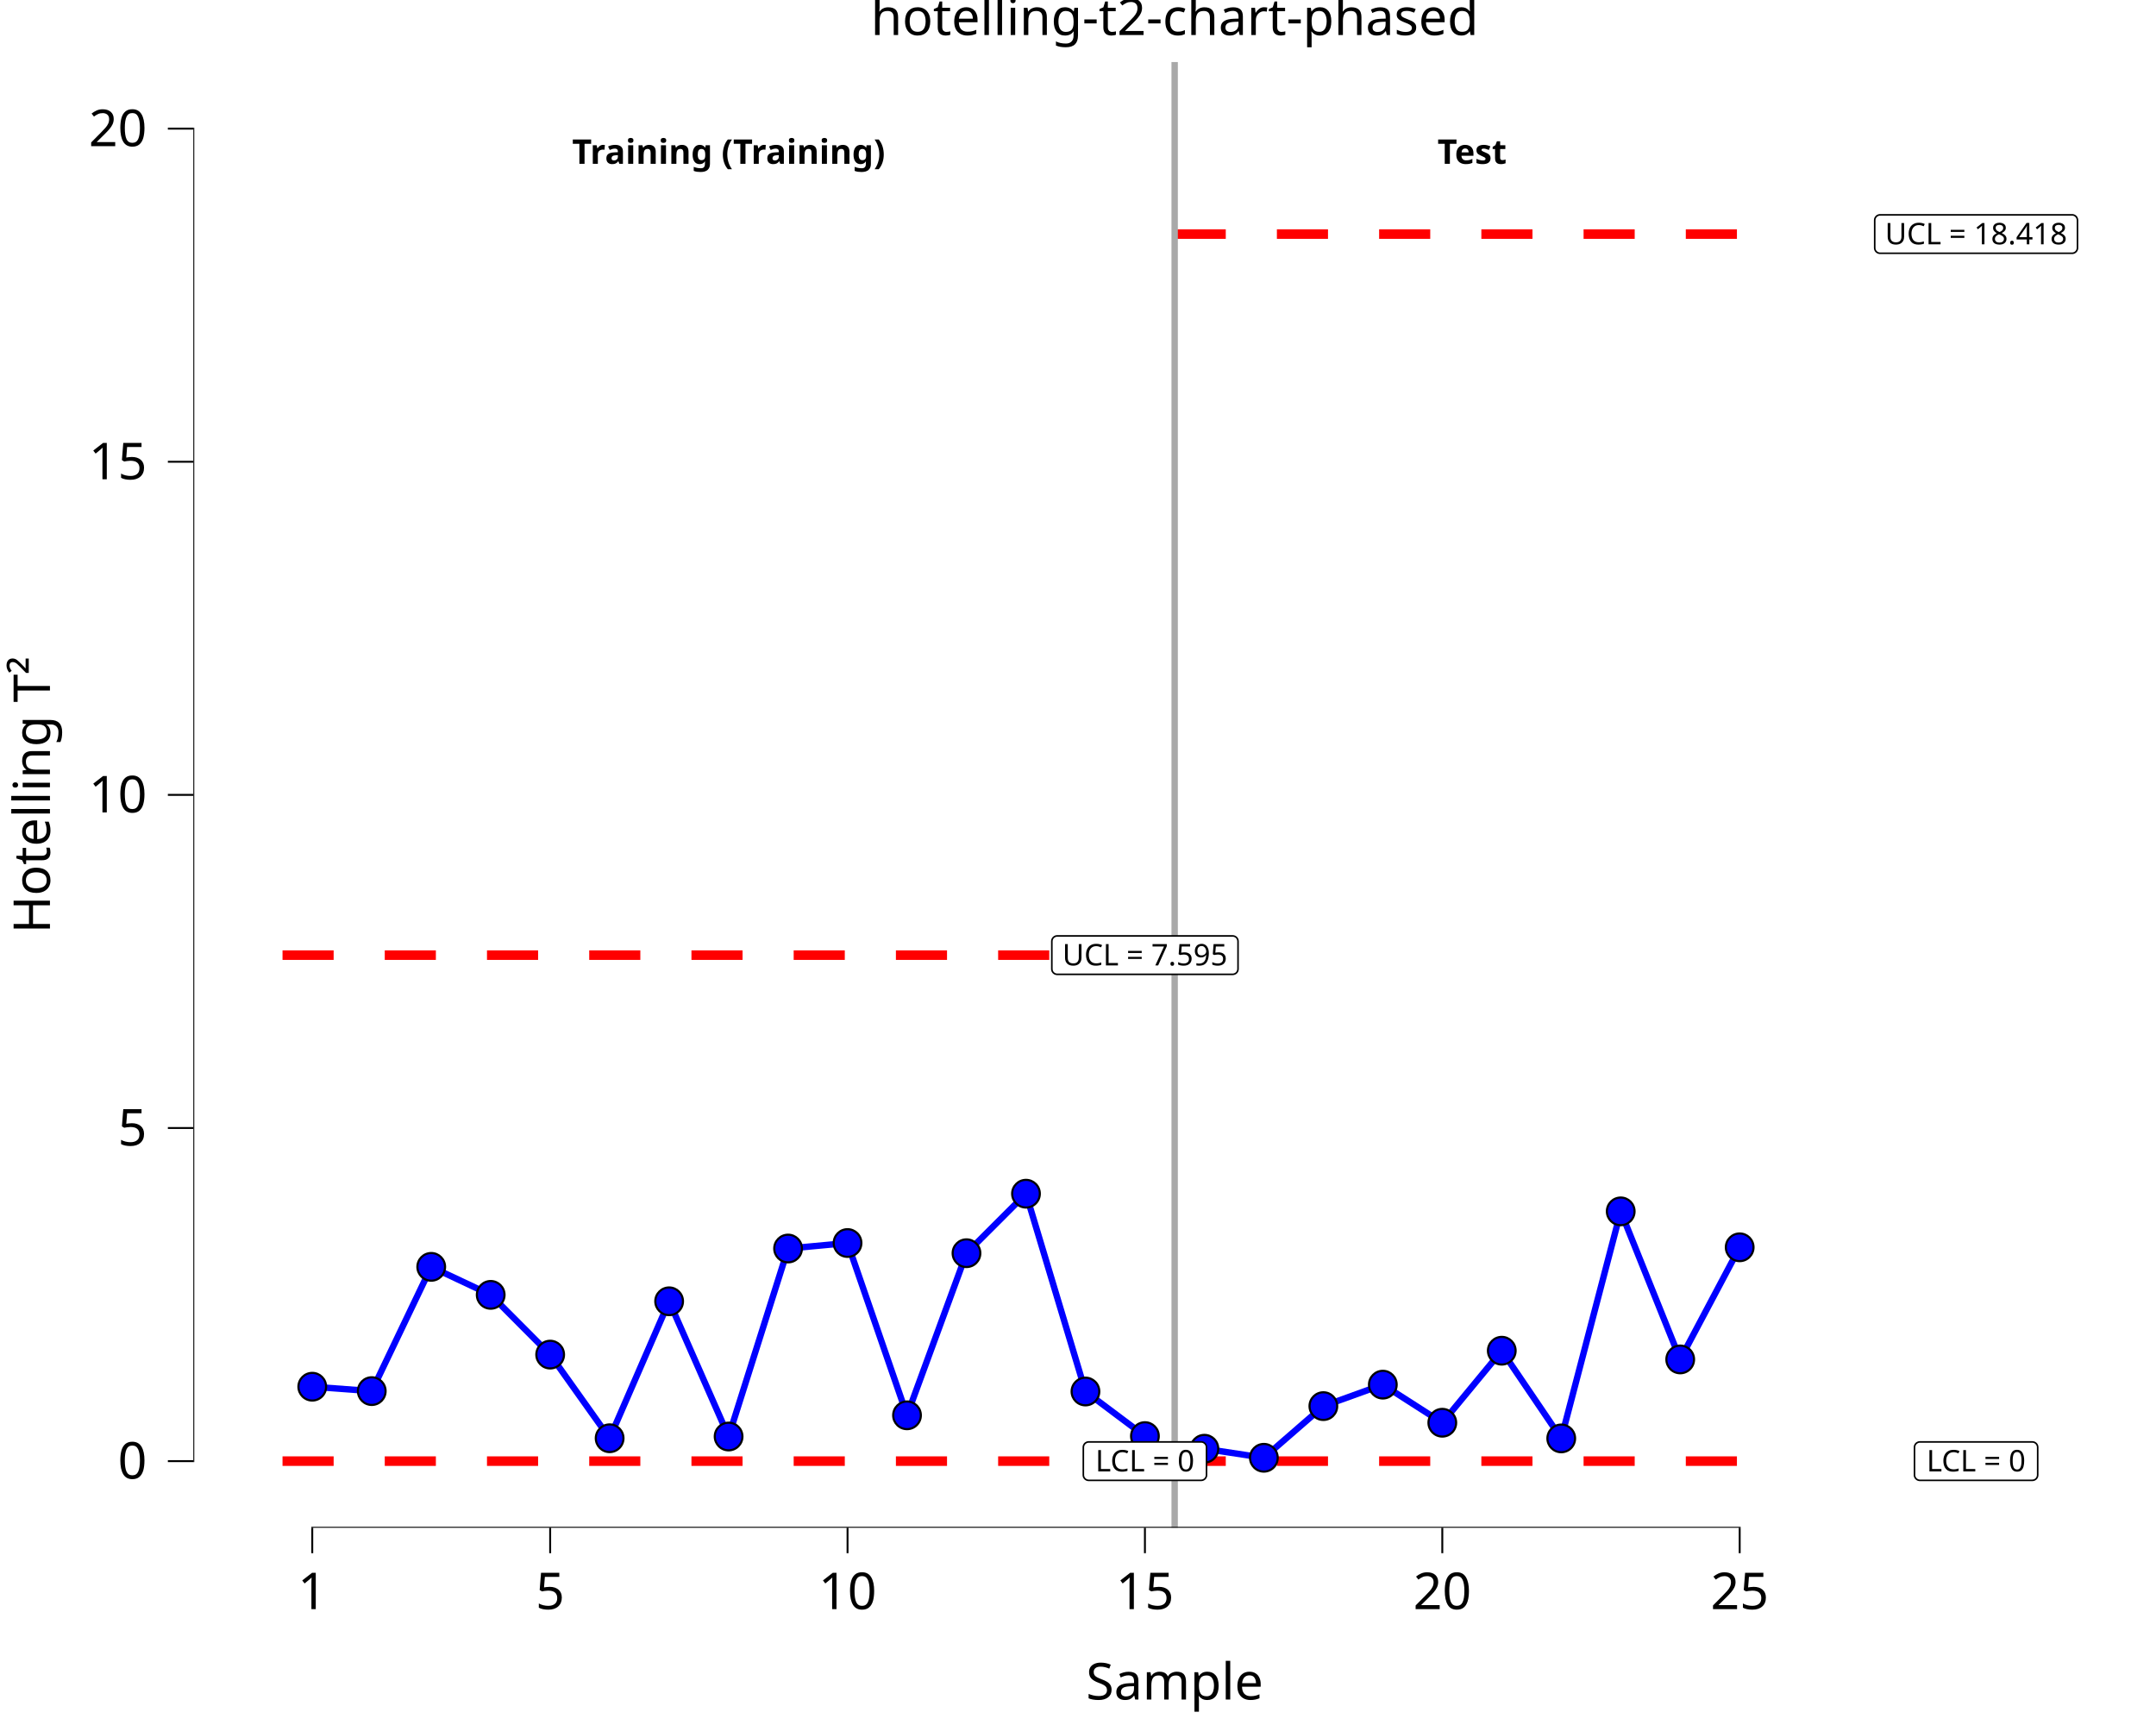
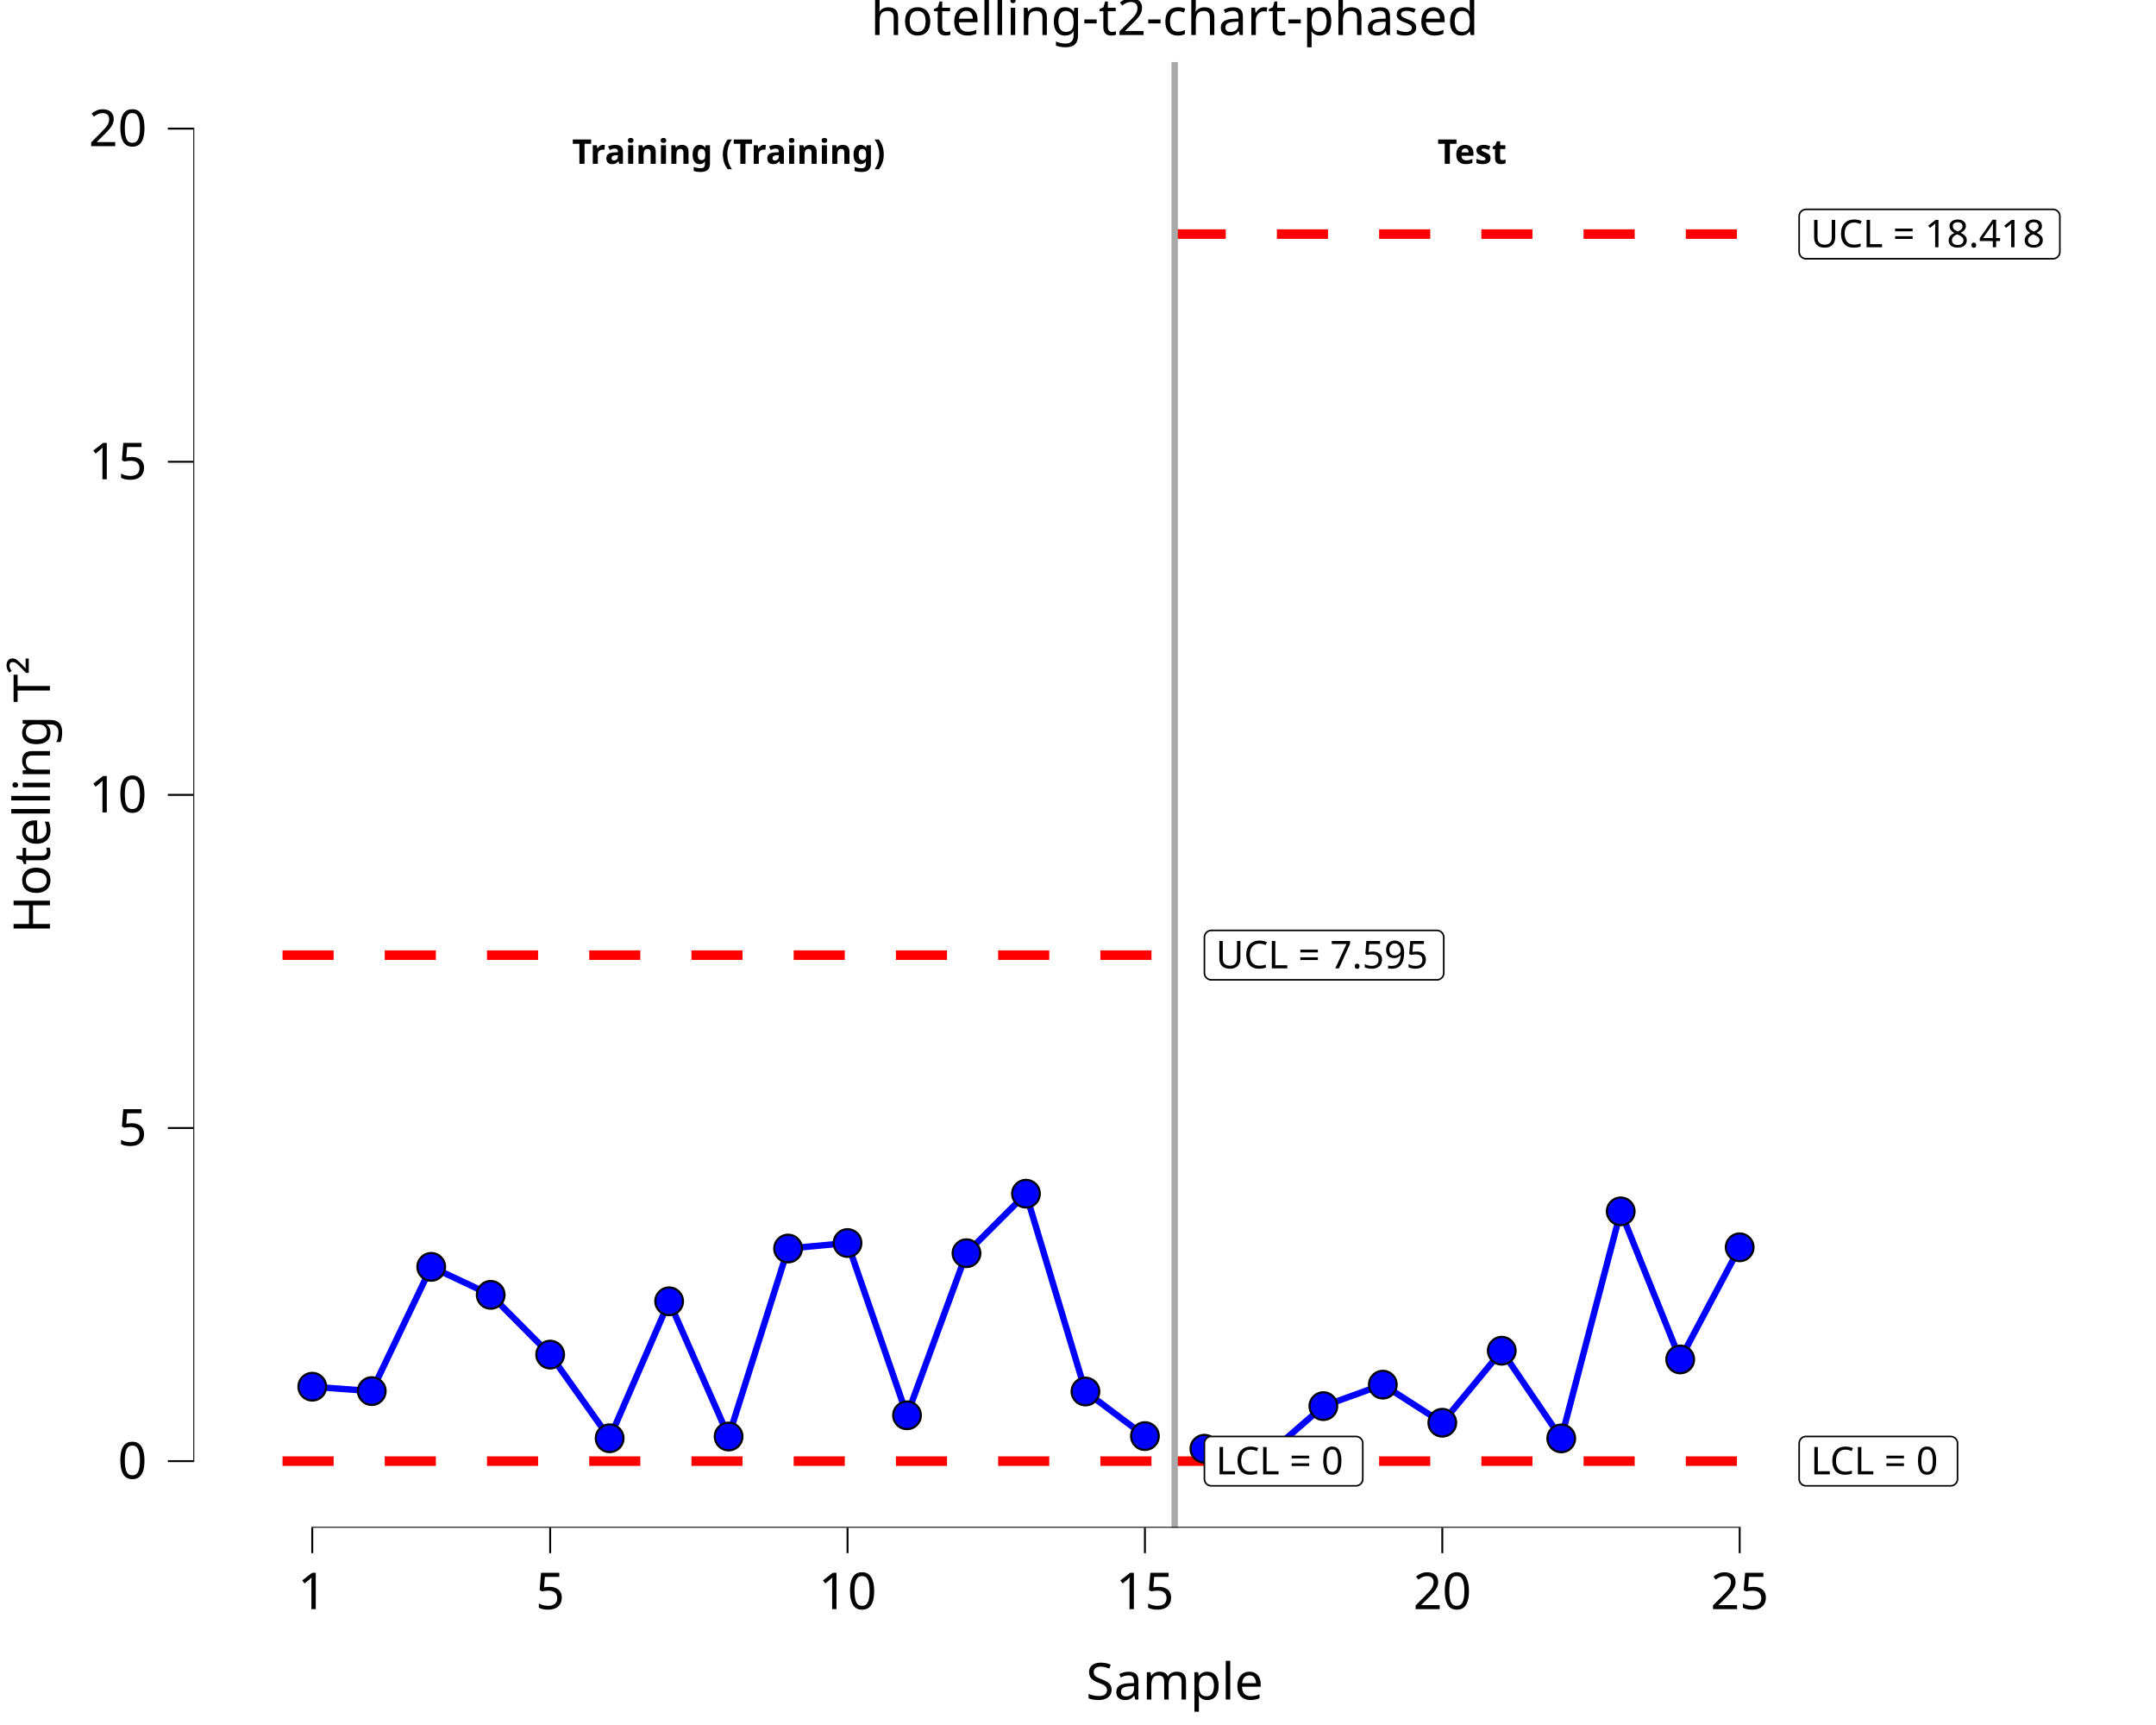
<svg xmlns="http://www.w3.org/2000/svg" class="svglite" data-engine-version="2.0" width="720.00pt" height="576.00pt" viewBox="0 0 720.00 576.00">
  <defs>
    <style type="text/css">
    .svglite line, .svglite polyline, .svglite polygon, .svglite path, .svglite rect, .svglite circle {
      fill: none;
      stroke: #000000;
      stroke-linecap: round;
      stroke-linejoin: round;
      stroke-miterlimit: 10.00;
    }
  </style>
  </defs>
  <rect width="100%" height="100%" style="stroke: none; fill: #FFFFFF;" />
  <defs>
    <clipPath id="cpMC4wMHw3MjAuMDB8MC4wMHw1NzYuMDA=">
      <rect x="0.00" y="0.00" width="720.00" height="576.00" />
    </clipPath>
  </defs>
  <g clip-path="url(#cpMC4wMHw3MjAuMDB8MC4wMHw1NzYuMDA=)">
    <rect x="-0" y="0.00" width="720.00" height="576.00" style="stroke-width: 10.67; stroke: none;" />
  </g>
  <defs>
    <clipPath id="cpNjQuNTZ8NzIwLjAwfDIwLjcxfDUxMC4xNA==">
      <rect x="64.56" y="20.71" width="655.44" height="489.43" />
    </clipPath>
  </defs>
  <g clip-path="url(#cpNjQuNTZ8NzIwLjAwfDIwLjcxfDUxMC4xNA==)">
    <rect x="64.56" y="20.71" width="655.44" height="489.43" style="stroke-width: 10.67; stroke: none;" />
    <line x1="94.35" y1="318.93" x2="392.28" y2="318.93" style="stroke-width: 3.20; stroke: #FF0000; stroke-dasharray: 17.07,17.07; stroke-linecap: butt;" />
    <line x1="392.28" y1="78.16" x2="590.90" y2="78.16" style="stroke-width: 3.20; stroke: #FF0000; stroke-dasharray: 17.07,17.07; stroke-linecap: butt;" />
    <line x1="94.35" y1="487.89" x2="392.28" y2="487.89" style="stroke-width: 3.20; stroke: #FF0000; stroke-dasharray: 17.07,17.07; stroke-linecap: butt;" />
    <line x1="392.28" y1="487.89" x2="590.90" y2="487.89" style="stroke-width: 3.20; stroke: #FF0000; stroke-dasharray: 17.07,17.07; stroke-linecap: butt;" />
    <line x1="392.28" y1="510.14" x2="392.28" y2="20.71" style="stroke-width: 2.13; stroke: #A9A9A9; stroke-linecap: butt;" />
    <polyline points="104.28,463.04 124.15,464.51 144.01,423.02 163.87,432.37 183.73,452.32 203.59,480.25 223.46,434.52 243.32,479.67 263.18,416.90 283.04,415.06 302.90,472.59 322.76,418.46 342.63,398.59 362.49,464.64 382.35,479.53 " style="stroke-width: 2.13; stroke: #0000FF; stroke-linecap: butt;" />
    <polyline points="402.21,483.75 422.07,486.77 441.94,469.52 461.80,462.35 481.66,475.07 501.52,451.02 521.38,480.30 541.24,404.49 561.11,453.93 580.97,416.49 " style="stroke-width: 2.13; stroke: #0000FF; stroke-linecap: butt;" />
    <circle cx="104.28" cy="463.04" r="4.62" style="stroke-width: 0.71; fill: #0000FF;" />
    <circle cx="124.15" cy="464.51" r="4.62" style="stroke-width: 0.71; fill: #0000FF;" />
    <circle cx="144.01" cy="423.02" r="4.62" style="stroke-width: 0.71; fill: #0000FF;" />
    <circle cx="163.87" cy="432.37" r="4.62" style="stroke-width: 0.71; fill: #0000FF;" />
    <circle cx="183.73" cy="452.32" r="4.62" style="stroke-width: 0.71; fill: #0000FF;" />
    <circle cx="203.59" cy="480.25" r="4.62" style="stroke-width: 0.71; fill: #0000FF;" />
    <circle cx="223.46" cy="434.52" r="4.62" style="stroke-width: 0.71; fill: #0000FF;" />
    <circle cx="243.32" cy="479.67" r="4.62" style="stroke-width: 0.71; fill: #0000FF;" />
    <circle cx="263.18" cy="416.90" r="4.62" style="stroke-width: 0.71; fill: #0000FF;" />
    <circle cx="283.04" cy="415.06" r="4.62" style="stroke-width: 0.71; fill: #0000FF;" />
    <circle cx="302.90" cy="472.59" r="4.62" style="stroke-width: 0.71; fill: #0000FF;" />
    <circle cx="322.76" cy="418.46" r="4.62" style="stroke-width: 0.71; fill: #0000FF;" />
    <circle cx="342.63" cy="398.59" r="4.62" style="stroke-width: 0.71; fill: #0000FF;" />
    <circle cx="362.49" cy="464.64" r="4.62" style="stroke-width: 0.71; fill: #0000FF;" />
    <circle cx="382.35" cy="479.53" r="4.62" style="stroke-width: 0.71; fill: #0000FF;" />
    <circle cx="402.21" cy="483.75" r="4.62" style="stroke-width: 0.71; fill: #0000FF;" />
    <circle cx="422.07" cy="486.77" r="4.62" style="stroke-width: 0.71; fill: #0000FF;" />
    <circle cx="441.94" cy="469.52" r="4.62" style="stroke-width: 0.71; fill: #0000FF;" />
    <circle cx="461.80" cy="462.35" r="4.62" style="stroke-width: 0.71; fill: #0000FF;" />
    <circle cx="481.66" cy="475.07" r="4.62" style="stroke-width: 0.71; fill: #0000FF;" />
    <circle cx="501.52" cy="451.02" r="4.62" style="stroke-width: 0.71; fill: #0000FF;" />
    <circle cx="521.38" cy="480.30" r="4.62" style="stroke-width: 0.71; fill: #0000FF;" />
    <circle cx="541.24" cy="404.49" r="4.62" style="stroke-width: 0.71; fill: #0000FF;" />
    <circle cx="561.11" cy="453.93" r="4.62" style="stroke-width: 0.71; fill: #0000FF;" />
    <circle cx="580.97" cy="416.49" r="4.62" style="stroke-width: 0.71; fill: #0000FF;" />
-     <polygon points="353.05,325.35 411.65,325.35 411.57,325.34 411.86,325.33 412.14,325.27 412.41,325.17 412.66,325.03 412.89,324.85 413.08,324.63 413.23,324.39 413.35,324.12 413.41,323.84 413.44,323.55 413.44,323.55 413.44,314.31 413.44,314.31 413.41,314.02 413.35,313.74 413.23,313.48 413.08,313.23 412.89,313.02 412.66,312.83 412.41,312.69 412.14,312.59 411.86,312.53 411.65,312.52 353.05,312.52 353.27,312.53 352.98,312.52 352.70,312.55 352.42,312.63 352.16,312.76 351.92,312.92 351.71,313.12 351.54,313.35 351.40,313.61 351.31,313.88 351.27,314.17 351.26,314.31 351.26,323.55 351.27,323.41 351.27,323.70 351.31,323.98 351.40,324.26 351.54,324.51 351.71,324.74 351.92,324.94 352.16,325.11 352.42,325.23 352.70,325.31 352.98,325.34 " style="stroke-width: 0.53; fill: #FFFFFF;" />
-     <text x="382.35" y="322.36" text-anchor="middle" style="font-size: 9.96px; font-family: sans;" textLength="56.20px" lengthAdjust="spacingAndGlyphs">UCL = 7.595</text>
-     <polygon points="627.85,84.57 691.98,84.57 691.91,84.57 692.20,84.56 692.48,84.50 692.75,84.40 693.00,84.25 693.23,84.07 693.42,83.85 693.57,83.61 693.68,83.35 693.75,83.07 693.78,82.78 693.78,82.78 693.78,73.53 693.78,73.53 693.75,73.25 693.68,72.97 693.57,72.70 693.42,72.46 693.23,72.24 693.00,72.06 692.75,71.91 692.48,71.81 692.20,71.75 691.98,71.74 627.85,71.74 628.07,71.75 627.78,71.74 627.49,71.78 627.22,71.86 626.96,71.98 626.72,72.15 626.51,72.35 626.34,72.58 626.20,72.83 626.11,73.11 626.07,73.39 626.06,73.53 626.06,82.78 626.07,82.63 626.07,82.92 626.11,83.21 626.20,83.48 626.34,83.74 626.51,83.97 626.72,84.17 626.96,84.33 627.22,84.45 627.49,84.53 627.78,84.57 " style="stroke-width: 0.53; fill: #FFFFFF;" />
-     <text x="659.92" y="81.58" text-anchor="middle" style="font-size: 9.96px; font-family: sans;" textLength="61.74px" lengthAdjust="spacingAndGlyphs">UCL = 18.418</text>
-     <polygon points="363.57,494.31 401.13,494.31 401.05,494.31 401.34,494.29 401.63,494.24 401.89,494.13 402.14,493.99 402.37,493.81 402.56,493.59 402.71,493.35 402.83,493.08 402.90,492.80 402.92,492.51 402.92,492.51 402.92,483.27 402.92,483.27 402.90,482.98 402.83,482.70 402.71,482.44 402.56,482.19 402.37,481.98 402.14,481.80 401.89,481.65 401.63,481.55 401.34,481.49 401.13,481.48 363.57,481.48 363.79,481.49 363.50,481.48 363.21,481.51 362.94,481.60 362.68,481.72 362.44,481.88 362.23,482.08 362.06,482.31 361.92,482.57 361.83,482.84 361.79,483.13 361.78,483.27 361.78,492.51 361.79,492.37 361.79,492.66 361.83,492.94 361.92,493.22 362.06,493.47 362.23,493.70 362.44,493.90 362.68,494.07 362.94,494.19 363.21,494.27 363.50,494.31 " style="stroke-width: 0.53; fill: #FFFFFF;" />
-     <text x="382.35" y="491.32" text-anchor="middle" style="font-size: 9.96px; font-family: sans;" textLength="35.16px" lengthAdjust="spacingAndGlyphs">LCL = 0</text>
-     <polygon points="641.14,494.31 678.69,494.31 678.62,494.31 678.91,494.29 679.19,494.24 679.46,494.13 679.71,493.99 679.94,493.81 680.13,493.59 680.28,493.35 680.40,493.08 680.46,492.80 680.49,492.51 680.49,492.51 680.49,483.27 680.49,483.27 680.46,482.98 680.40,482.70 680.28,482.44 680.13,482.19 679.94,481.98 679.71,481.80 679.46,481.65 679.19,481.55 678.91,481.49 678.69,481.48 641.14,481.48 641.36,481.49 641.07,481.48 640.78,481.51 640.51,481.60 640.25,481.72 640.01,481.88 639.80,482.08 639.63,482.31 639.49,482.57 639.40,482.84 639.35,483.13 639.35,483.27 639.35,492.51 639.35,492.37 639.35,492.66 639.40,492.94 639.49,493.22 639.63,493.47 639.80,493.70 640.01,493.90 640.25,494.07 640.51,494.19 640.78,494.27 641.07,494.31 " style="stroke-width: 0.53; fill: #FFFFFF;" />
-     <text x="659.92" y="491.32" text-anchor="middle" style="font-size: 9.96px; font-family: sans;" textLength="35.16px" lengthAdjust="spacingAndGlyphs">LCL = 0</text>
+     <polygon points="404.52,327.18 479.85,327.18 479.76,327.18 480.13,327.16 480.49,327.09 480.84,326.96 481.16,326.77 481.44,326.54 481.69,326.26 481.89,325.94 482.03,325.60 482.12,325.24 482.15,324.87 482.15,324.87 482.15,312.99 482.15,312.99 482.12,312.62 482.03,312.26 481.89,311.92 481.69,311.60 481.44,311.33 481.16,311.09 480.84,310.91 480.49,310.78 480.13,310.70 479.85,310.68 404.52,310.68 404.79,310.70 404.42,310.69 404.06,310.73 403.70,310.83 403.36,310.99 403.06,311.20 402.79,311.46 402.57,311.76 402.40,312.09 402.28,312.44 402.22,312.80 402.21,312.99 402.21,324.87 402.22,324.69 402.22,325.06 402.28,325.43 402.40,325.78 402.57,326.11 402.79,326.40 403.06,326.66 403.36,326.87 403.70,327.03 404.06,327.13 404.42,327.18 " style="stroke-width: 0.53; fill: #FFFFFF;" />
+     <text x="406.05" y="323.34" style="font-size: 12.80px; font-family: sans;" textLength="72.26px" lengthAdjust="spacingAndGlyphs">UCL = 7.595</text>
+     <polygon points="603.13,86.40 685.59,86.40 685.49,86.40 685.87,86.39 686.23,86.31 686.58,86.18 686.90,85.99 687.18,85.76 687.43,85.48 687.63,85.17 687.77,84.83 687.86,84.47 687.89,84.10 687.89,84.10 687.89,72.21 687.89,72.21 687.86,71.84 687.77,71.48 687.63,71.14 687.43,70.83 687.18,70.55 686.90,70.32 686.58,70.13 686.23,70.00 685.87,69.93 685.59,69.91 603.13,69.91 603.41,69.93 603.04,69.91 602.67,69.96 602.32,70.06 601.98,70.22 601.68,70.43 601.41,70.69 601.19,70.98 601.01,71.31 600.90,71.66 600.84,72.03 600.83,72.21 600.83,84.10 600.84,83.91 600.84,84.28 600.90,84.65 601.01,85.00 601.19,85.33 601.41,85.63 601.68,85.88 601.98,86.09 602.32,86.25 602.67,86.36 603.04,86.40 " style="stroke-width: 0.53; fill: #FFFFFF;" />
+     <text x="604.67" y="82.56" style="font-size: 12.80px; font-family: sans;" textLength="79.38px" lengthAdjust="spacingAndGlyphs">UCL = 18.418</text>
+     <polygon points="404.52,496.14 452.80,496.14 452.71,496.14 453.08,496.12 453.44,496.05 453.79,495.92 454.11,495.73 454.40,495.50 454.64,495.22 454.84,494.91 454.99,494.56 455.07,494.20 455.10,493.84 455.10,493.84 455.10,481.95 455.10,481.95 455.07,481.58 454.99,481.22 454.84,480.88 454.64,480.57 454.40,480.29 454.11,480.05 453.79,479.87 453.44,479.74 453.08,479.66 452.80,479.65 404.52,479.65 404.79,479.66 404.42,479.65 404.06,479.69 403.70,479.80 403.36,479.95 403.06,480.17 402.79,480.42 402.57,480.72 402.40,481.05 402.28,481.40 402.22,481.77 402.21,481.95 402.21,493.84 402.22,493.65 402.22,494.02 402.28,494.39 402.40,494.74 402.57,495.07 402.79,495.36 403.06,495.62 403.36,495.83 403.70,495.99 404.06,496.09 404.42,496.14 " style="stroke-width: 0.53; fill: #FFFFFF;" />
+     <text x="406.05" y="492.30" style="font-size: 12.80px; font-family: sans;" textLength="45.21px" lengthAdjust="spacingAndGlyphs">LCL = 0</text>
+     <polygon points="603.13,496.14 651.42,496.14 651.32,496.14 651.69,496.12 652.06,496.05 652.40,495.92 652.73,495.73 653.01,495.50 653.26,495.22 653.46,494.91 653.60,494.56 653.69,494.20 653.72,493.84 653.72,493.84 653.72,481.95 653.72,481.95 653.69,481.58 653.60,481.22 653.46,480.88 653.26,480.57 653.01,480.29 652.73,480.05 652.40,479.87 652.06,479.74 651.69,479.66 651.42,479.65 603.13,479.65 603.41,479.66 603.04,479.65 602.67,479.69 602.32,479.80 601.98,479.95 601.68,480.17 601.41,480.42 601.19,480.72 601.01,481.05 600.90,481.40 600.84,481.77 600.83,481.95 600.83,493.84 600.84,493.65 600.84,494.02 600.90,494.39 601.01,494.74 601.19,495.07 601.41,495.36 601.68,495.62 601.98,495.83 602.32,495.99 602.67,496.09 603.04,496.14 " style="stroke-width: 0.53; fill: #FFFFFF;" />
+     <text x="604.67" y="492.30" style="font-size: 12.80px; font-family: sans;" textLength="45.21px" lengthAdjust="spacingAndGlyphs">LCL = 0</text>
    <text x="243.32" y="54.70" text-anchor="middle" style="font-size: 11.38px; font-weight: bold; font-family: sans;" textLength="92.97px" lengthAdjust="spacingAndGlyphs">Training (Training)</text>
    <text x="491.59" y="54.70" text-anchor="middle" style="font-size: 11.38px; font-weight: bold; font-family: sans;" textLength="22.14px" lengthAdjust="spacingAndGlyphs">Test</text>
    <line x1="103.97" y1="510.14" x2="581.29" y2="510.14" style="stroke-width: 0.64; stroke-linecap: butt;" />
    <line x1="64.56" y1="488.21" x2="64.56" y2="42.64" style="stroke-width: 0.64; stroke-linecap: butt;" />
    <rect x="64.56" y="20.71" width="655.44" height="489.43" style="stroke-width: 0.00; stroke: none;" />
  </g>
  <g clip-path="url(#cpMC4wMHw3MjAuMDB8MC4wMHw1NzYuMDA=)">
    <polyline points="64.56,510.14 64.56,20.71 " style="stroke-width: 0.00; stroke: none; stroke-linecap: butt;" />
    <text x="49.08" y="493.74" text-anchor="end" style="font-size: 17.00px; font-family: sans;" textLength="9.46px" lengthAdjust="spacingAndGlyphs">0</text>
    <text x="49.08" y="382.51" text-anchor="end" style="font-size: 17.00px; font-family: sans;" textLength="9.46px" lengthAdjust="spacingAndGlyphs">5</text>
    <text x="49.08" y="271.27" text-anchor="end" style="font-size: 17.00px; font-family: sans;" textLength="18.91px" lengthAdjust="spacingAndGlyphs">10</text>
    <text x="49.08" y="160.04" text-anchor="end" style="font-size: 17.00px; font-family: sans;" textLength="18.91px" lengthAdjust="spacingAndGlyphs">15</text>
    <text x="49.08" y="48.80" text-anchor="end" style="font-size: 17.00px; font-family: sans;" textLength="18.91px" lengthAdjust="spacingAndGlyphs">20</text>
    <polyline points="56.06,487.89 64.56,487.89 " style="stroke-width: 0.64; stroke-linecap: butt;" />
    <polyline points="56.06,376.66 64.56,376.66 " style="stroke-width: 0.64; stroke-linecap: butt;" />
    <polyline points="56.06,265.42 64.56,265.42 " style="stroke-width: 0.64; stroke-linecap: butt;" />
    <polyline points="56.06,154.19 64.56,154.19 " style="stroke-width: 0.64; stroke-linecap: butt;" />
    <polyline points="56.06,42.95 64.56,42.95 " style="stroke-width: 0.64; stroke-linecap: butt;" />
    <polyline points="64.56,510.14 720.00,510.14 " style="stroke-width: 0.00; stroke: none; stroke-linecap: butt;" />
    <polyline points="104.28,518.64 104.28,510.14 " style="stroke-width: 0.64; stroke-linecap: butt;" />
    <polyline points="183.73,518.64 183.73,510.14 " style="stroke-width: 0.64; stroke-linecap: butt;" />
    <polyline points="283.04,518.64 283.04,510.14 " style="stroke-width: 0.64; stroke-linecap: butt;" />
    <polyline points="382.35,518.64 382.35,510.14 " style="stroke-width: 0.64; stroke-linecap: butt;" />
    <polyline points="481.66,518.64 481.66,510.14 " style="stroke-width: 0.64; stroke-linecap: butt;" />
    <polyline points="580.97,518.64 580.97,510.14 " style="stroke-width: 0.64; stroke-linecap: butt;" />
    <text x="104.28" y="537.32" text-anchor="middle" style="font-size: 17.00px; font-family: sans;" textLength="9.46px" lengthAdjust="spacingAndGlyphs">1</text>
    <text x="183.73" y="537.32" text-anchor="middle" style="font-size: 17.00px; font-family: sans;" textLength="9.46px" lengthAdjust="spacingAndGlyphs">5</text>
    <text x="283.04" y="537.32" text-anchor="middle" style="font-size: 17.00px; font-family: sans;" textLength="18.91px" lengthAdjust="spacingAndGlyphs">10</text>
    <text x="382.35" y="537.32" text-anchor="middle" style="font-size: 17.00px; font-family: sans;" textLength="18.91px" lengthAdjust="spacingAndGlyphs">15</text>
    <text x="481.66" y="537.32" text-anchor="middle" style="font-size: 17.00px; font-family: sans;" textLength="18.91px" lengthAdjust="spacingAndGlyphs">20</text>
    <text x="580.97" y="537.32" text-anchor="middle" style="font-size: 17.00px; font-family: sans;" textLength="18.91px" lengthAdjust="spacingAndGlyphs">25</text>
    <text x="392.28" y="567.49" text-anchor="middle" style="font-size: 17.00px; font-family: sans;" textLength="57.65px" lengthAdjust="spacingAndGlyphs">Sample</text>
    <text transform="translate(16.68,265.42) rotate(-90)" text-anchor="middle" style="font-size: 17.00px; font-family: sans;" textLength="86.91px" lengthAdjust="spacingAndGlyphs">Hotelling T²</text>
    <text x="392.28" y="11.70" text-anchor="middle" style="font-size: 17.00px; font-family: sans;" textLength="188.07px" lengthAdjust="spacingAndGlyphs">hotelling-t2-chart-phased</text>
  </g>
</svg>
